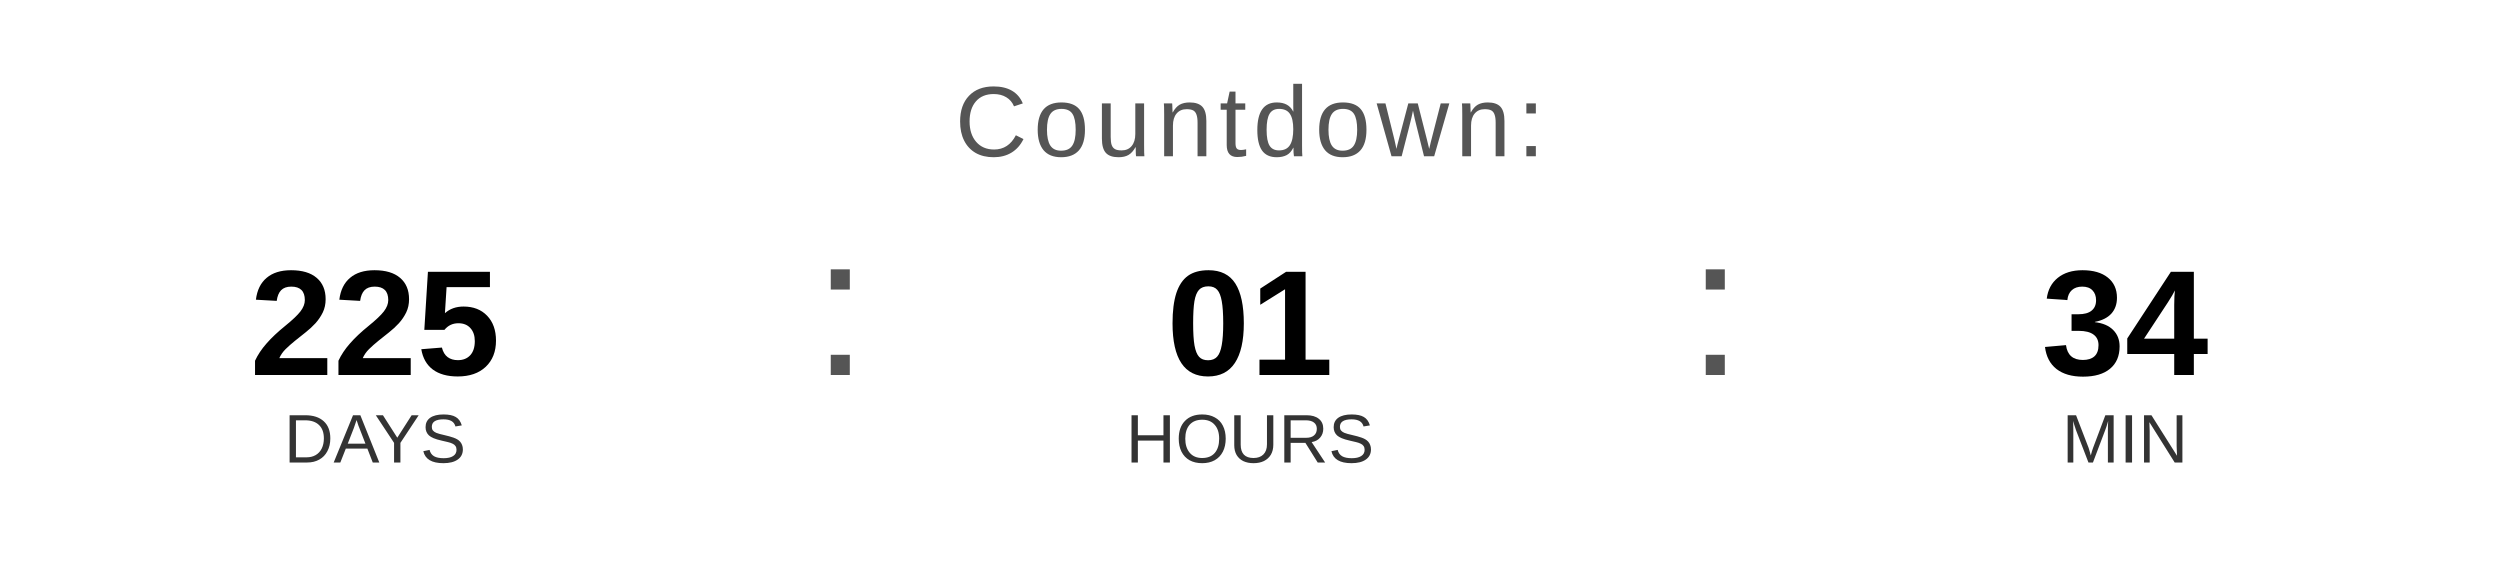
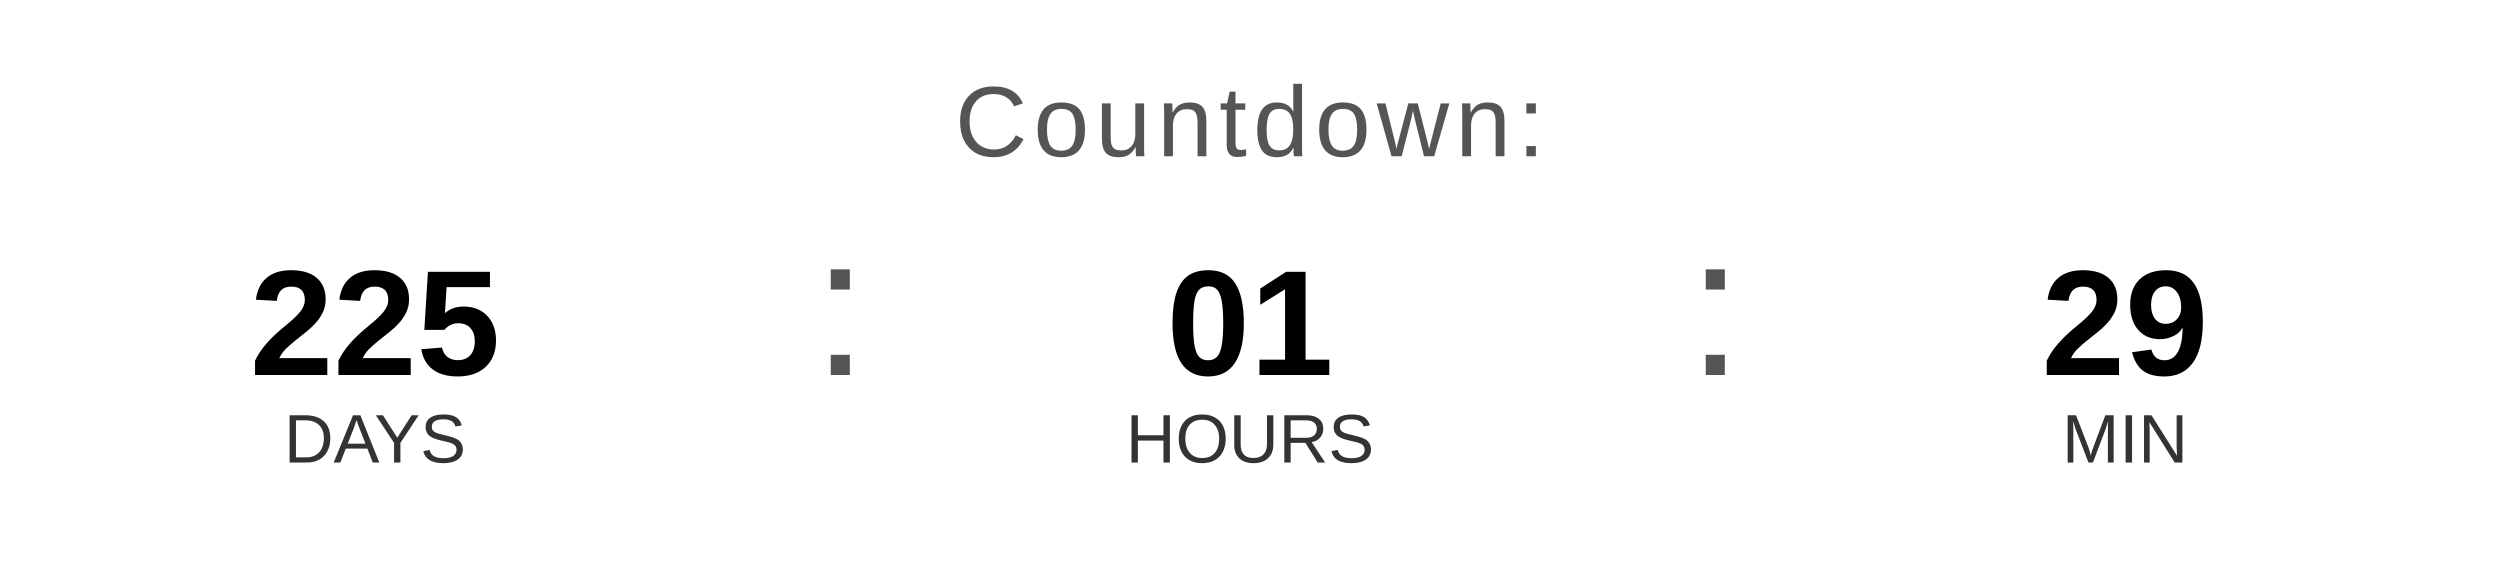
<svg xmlns="http://www.w3.org/2000/svg" width="400" height="90" viewBox="0 0 400 90">
  <text x="200" y="25" font-family="Arial, Helvetica, sans-serif" font-size="16" fill="#555555" text-anchor="middle" letter-spacing="1">
    Countdown:
  </text>
  <text x="60" y="60" font-family="Arial, Helvetica, sans-serif" font-size="24" font-weight="bold" fill="#000000" text-anchor="middle">225</text>
  <text x="60" y="74" font-family="Arial, Helvetica, sans-serif" font-size="11" fill="#333333" text-anchor="middle">DAYS</text>
  <text x="130" y="60" font-family="Arial, sans-serif" font-size="32" fill="#555555">:</text>
  <text x="200" y="60" font-family="Arial, Helvetica, sans-serif" font-size="24" font-weight="bold" fill="#000000" text-anchor="middle">01</text>
  <text x="200" y="74" font-family="Arial, Helvetica, sans-serif" font-size="11" fill="#333333" text-anchor="middle">HOURS</text>
  <text x="270" y="60" font-family="Arial, sans-serif" font-size="32" fill="#555555">:</text>
-   <text x="340" y="60" font-family="Arial, Helvetica, sans-serif" font-size="24" font-weight="bold" fill="#000000" text-anchor="middle">34</text>
+   <text x="340" y="60" font-family="Arial, Helvetica, sans-serif" font-size="24" font-weight="bold" fill="#000000" text-anchor="middle">29</text>
  <text x="340" y="74" font-family="Arial, Helvetica, sans-serif" font-size="11" fill="#333333" text-anchor="middle">MIN</text>
</svg>
